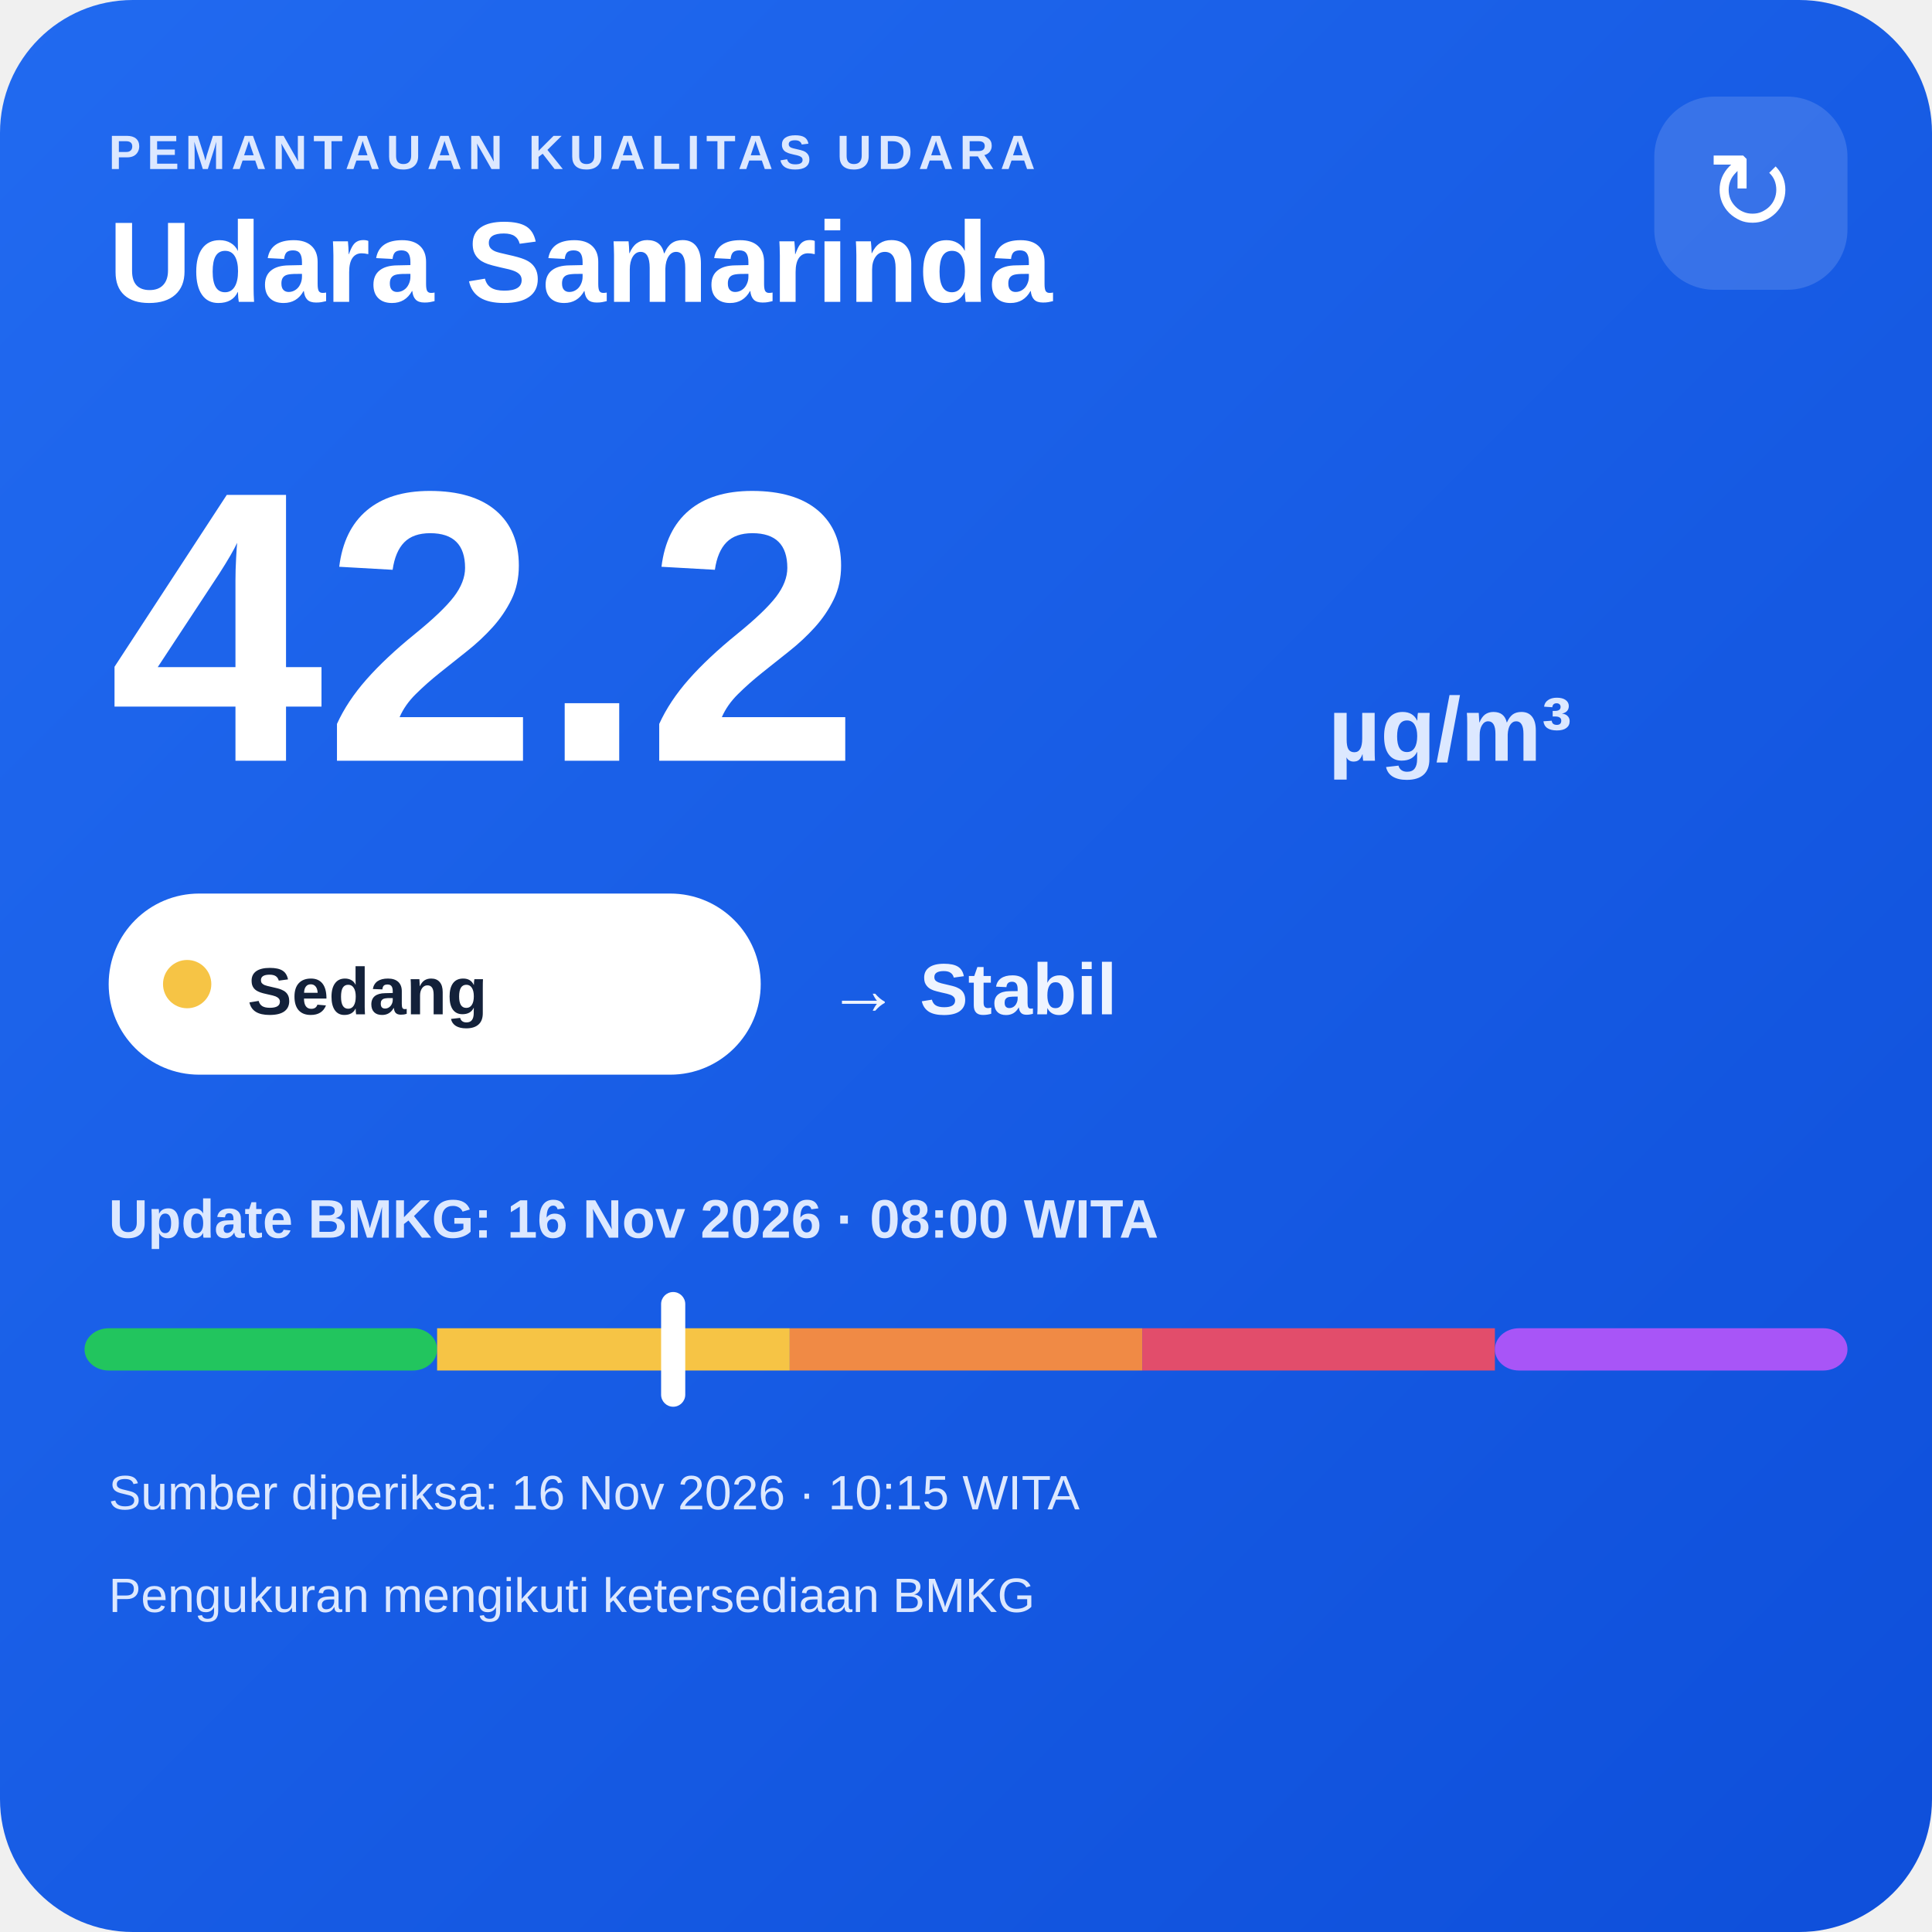
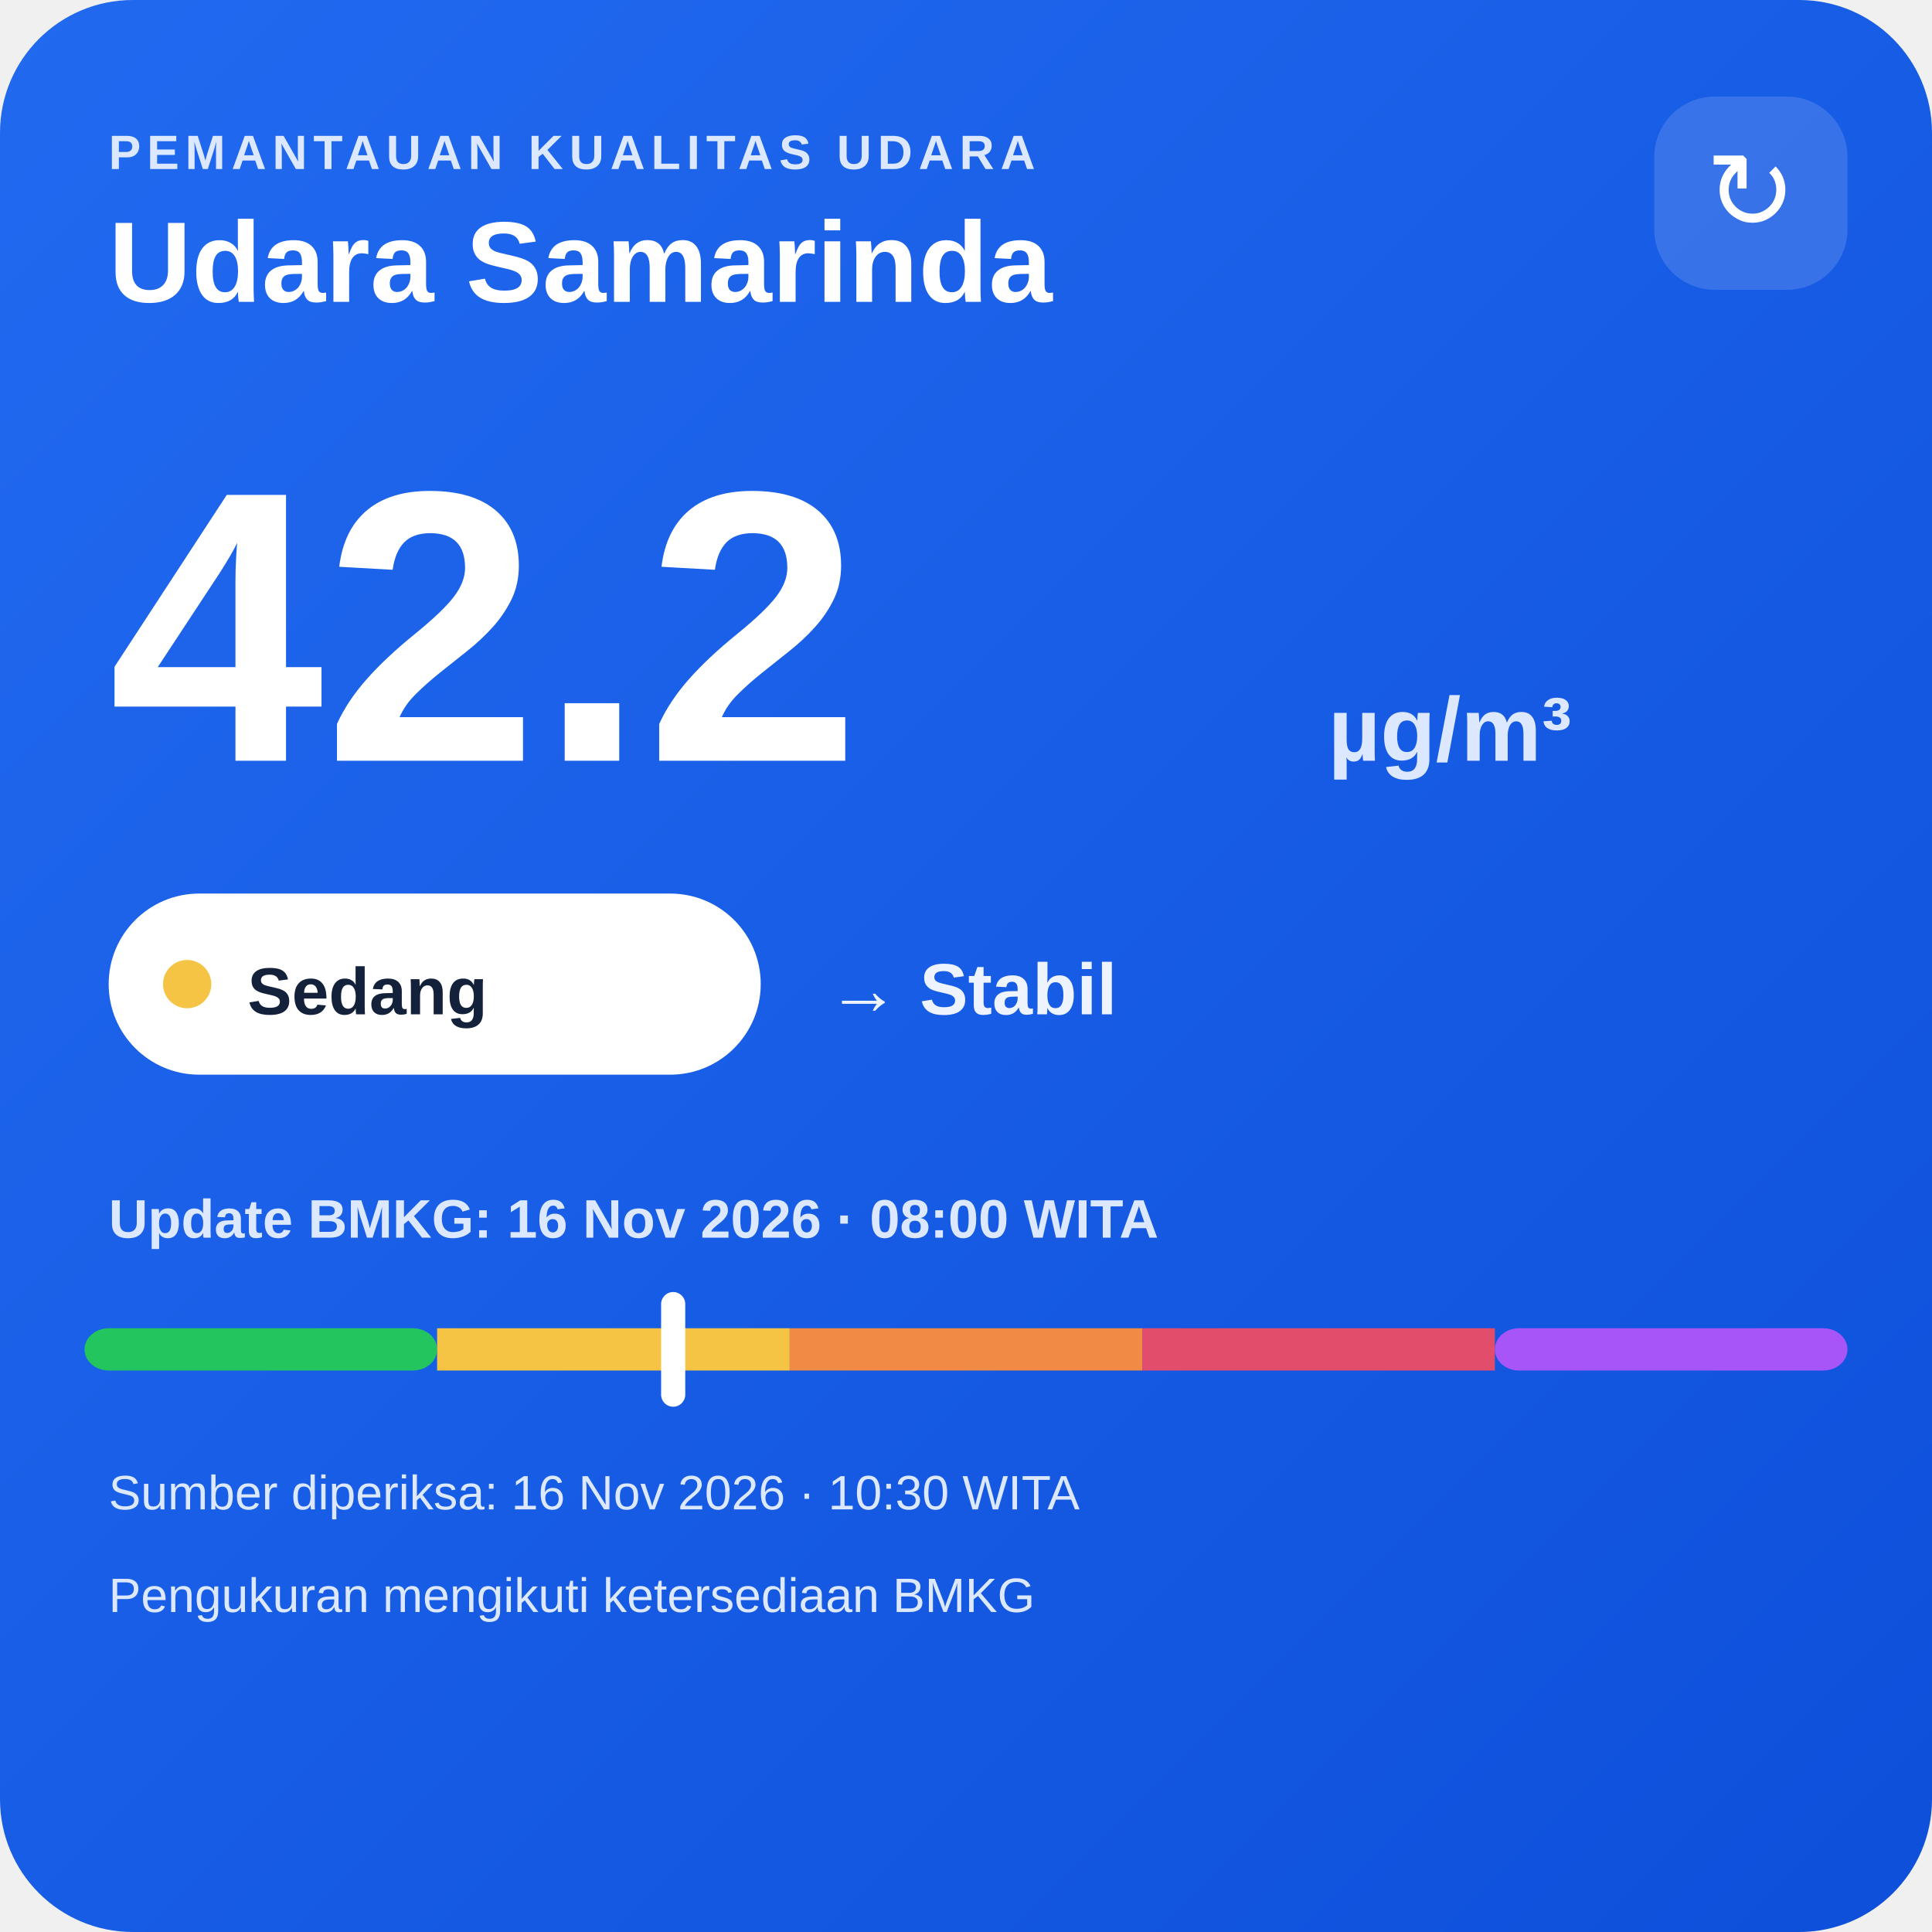
<svg xmlns="http://www.w3.org/2000/svg" width="320" height="320" viewBox="0 0 320 320">
  <defs>
    <linearGradient id="bg" x1="0" y1="0" x2="1" y2="1">
      <stop offset="0" stop-color="#216af0" />
      <stop offset="1" stop-color="#0e4fda" />
    </linearGradient>
  </defs>
  <rect width="320" height="320" rx="22" fill="url(#bg)" />
  <text x="18" y="28" fill="#dce8ff" font-family="Arial,sans-serif" font-size="8" font-weight="700" letter-spacing="1">PEMANTAUAN KUALITAS UDARA</text>
  <text x="18" y="50" fill="#ffffff" font-family="Arial,sans-serif" font-size="19" font-weight="700">Udara Samarinda</text>
  <rect x="274" y="16" width="32" height="32" rx="10" fill="#ffffff" fill-opacity=".14" />
  <text x="290" y="38" text-anchor="middle" fill="#ffffff" font-family="Arial,sans-serif" font-size="18">↻</text>
  <text x="18" y="126" fill="#ffffff" font-family="Arial,sans-serif" font-size="64" font-weight="800">42.2</text>
  <text x="220" y="126" fill="#dce8ff" font-family="Arial,sans-serif" font-size="15" font-weight="700">µg/m³</text>
  <rect x="18" y="148" width="108" height="30" rx="15" fill="#ffffff" />
  <circle cx="31" cy="163" r="4" fill="#f6c445" />
  <text x="41" y="168" fill="#13213a" font-family="Arial,sans-serif" font-size="11" font-weight="700">Sedang</text>
  <text x="137" y="168" fill="#eef4ff" font-family="Arial,sans-serif" font-size="12" font-weight="700">→ Stabil</text>
  <text x="18" y="205" fill="#dce8ff" font-family="Arial,sans-serif" font-size="9" font-weight="700">Update BMKG: 16 Nov 2026 · 08:00 WITA</text>
  <rect x="14" y="220" width="58.4" height="7" rx="4" fill="#22c55e" />
  <rect x="72.4" y="220" width="58.4" height="7" fill="#f6c445" />
  <rect x="130.8" y="220" width="58.4" height="7" fill="#f08a45" />
  <rect x="189.2" y="220" width="58.4" height="7" fill="#e24d6b" />
  <rect x="247.6" y="220" width="58.4" height="7" rx="4" fill="#a855f7" />
  <rect x="109.5" y="214" width="4" height="19" rx="2" fill="#ffffff" />
-   <text x="18" y="250" fill="#dce8ff" font-family="Arial,sans-serif" font-size="8">Sumber diperiksa: 16 Nov 2026 · 10:15 WITA</text>
+   <text x="18" y="250" fill="#dce8ff" font-family="Arial,sans-serif" font-size="8">Sumber diperiksa: 16 Nov 2026 · 10:30 WITA</text>
  <text x="18" y="267" fill="#dce8ff" font-family="Arial,sans-serif" font-size="8">Pengukuran mengikuti ketersediaan BMKG</text>
</svg>
